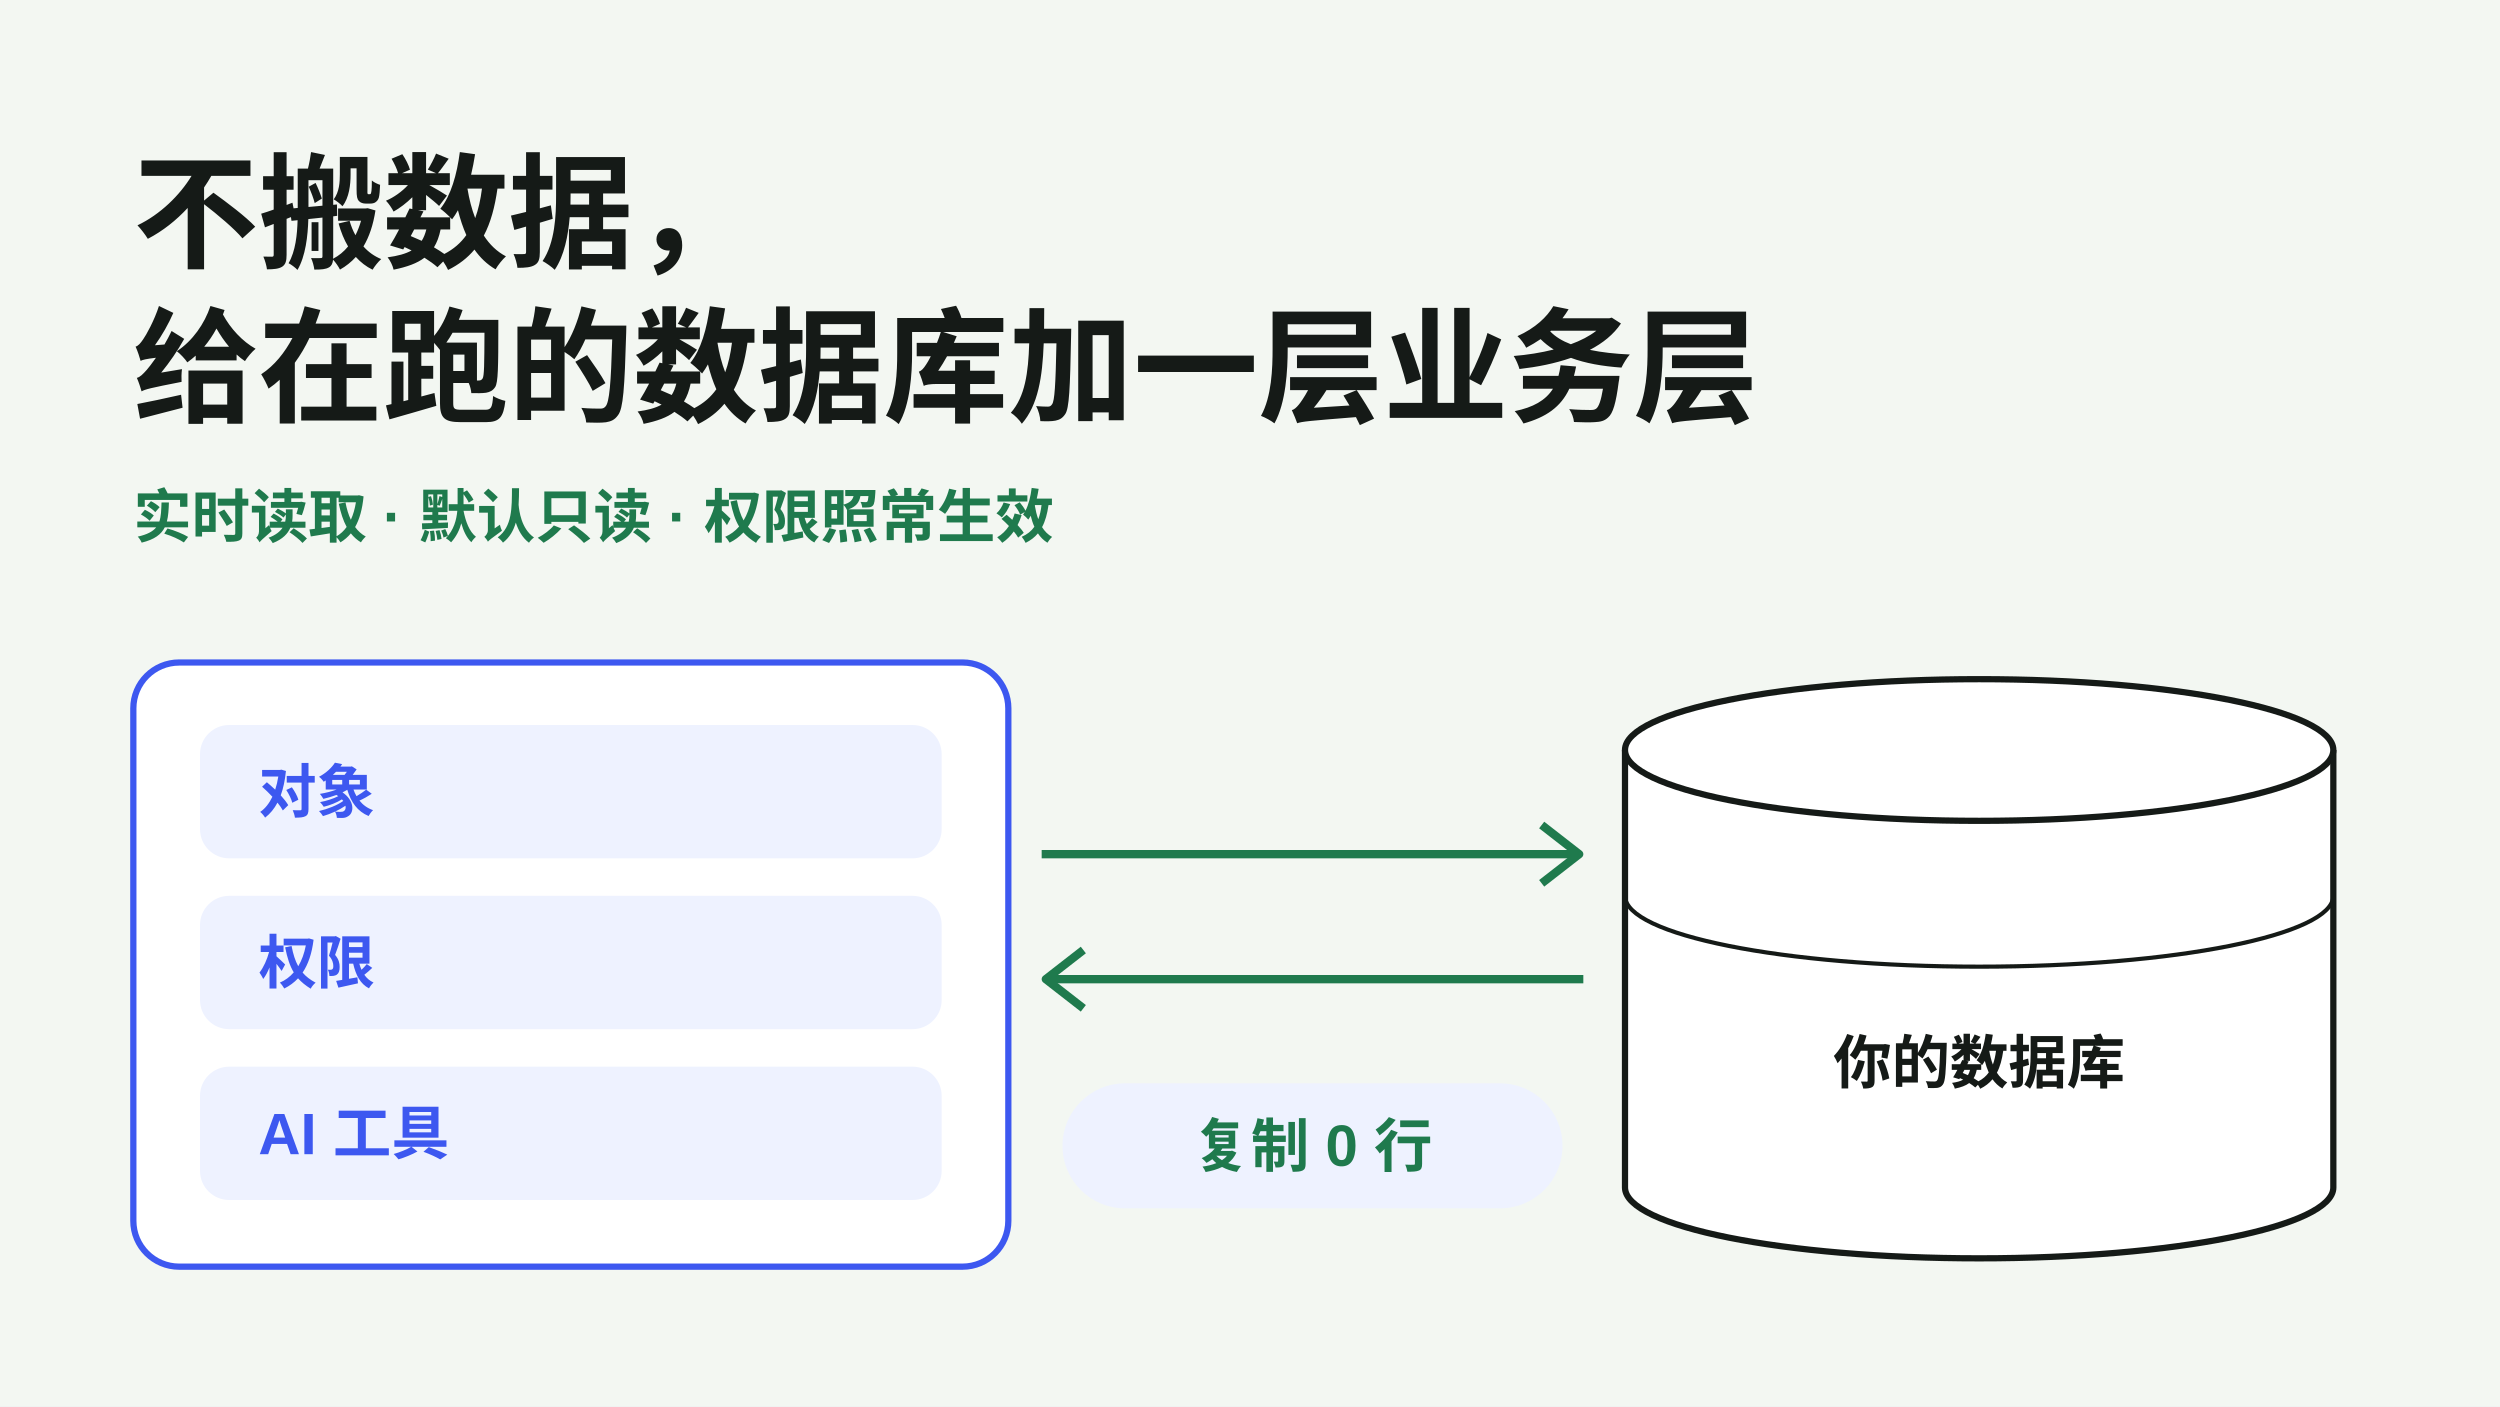
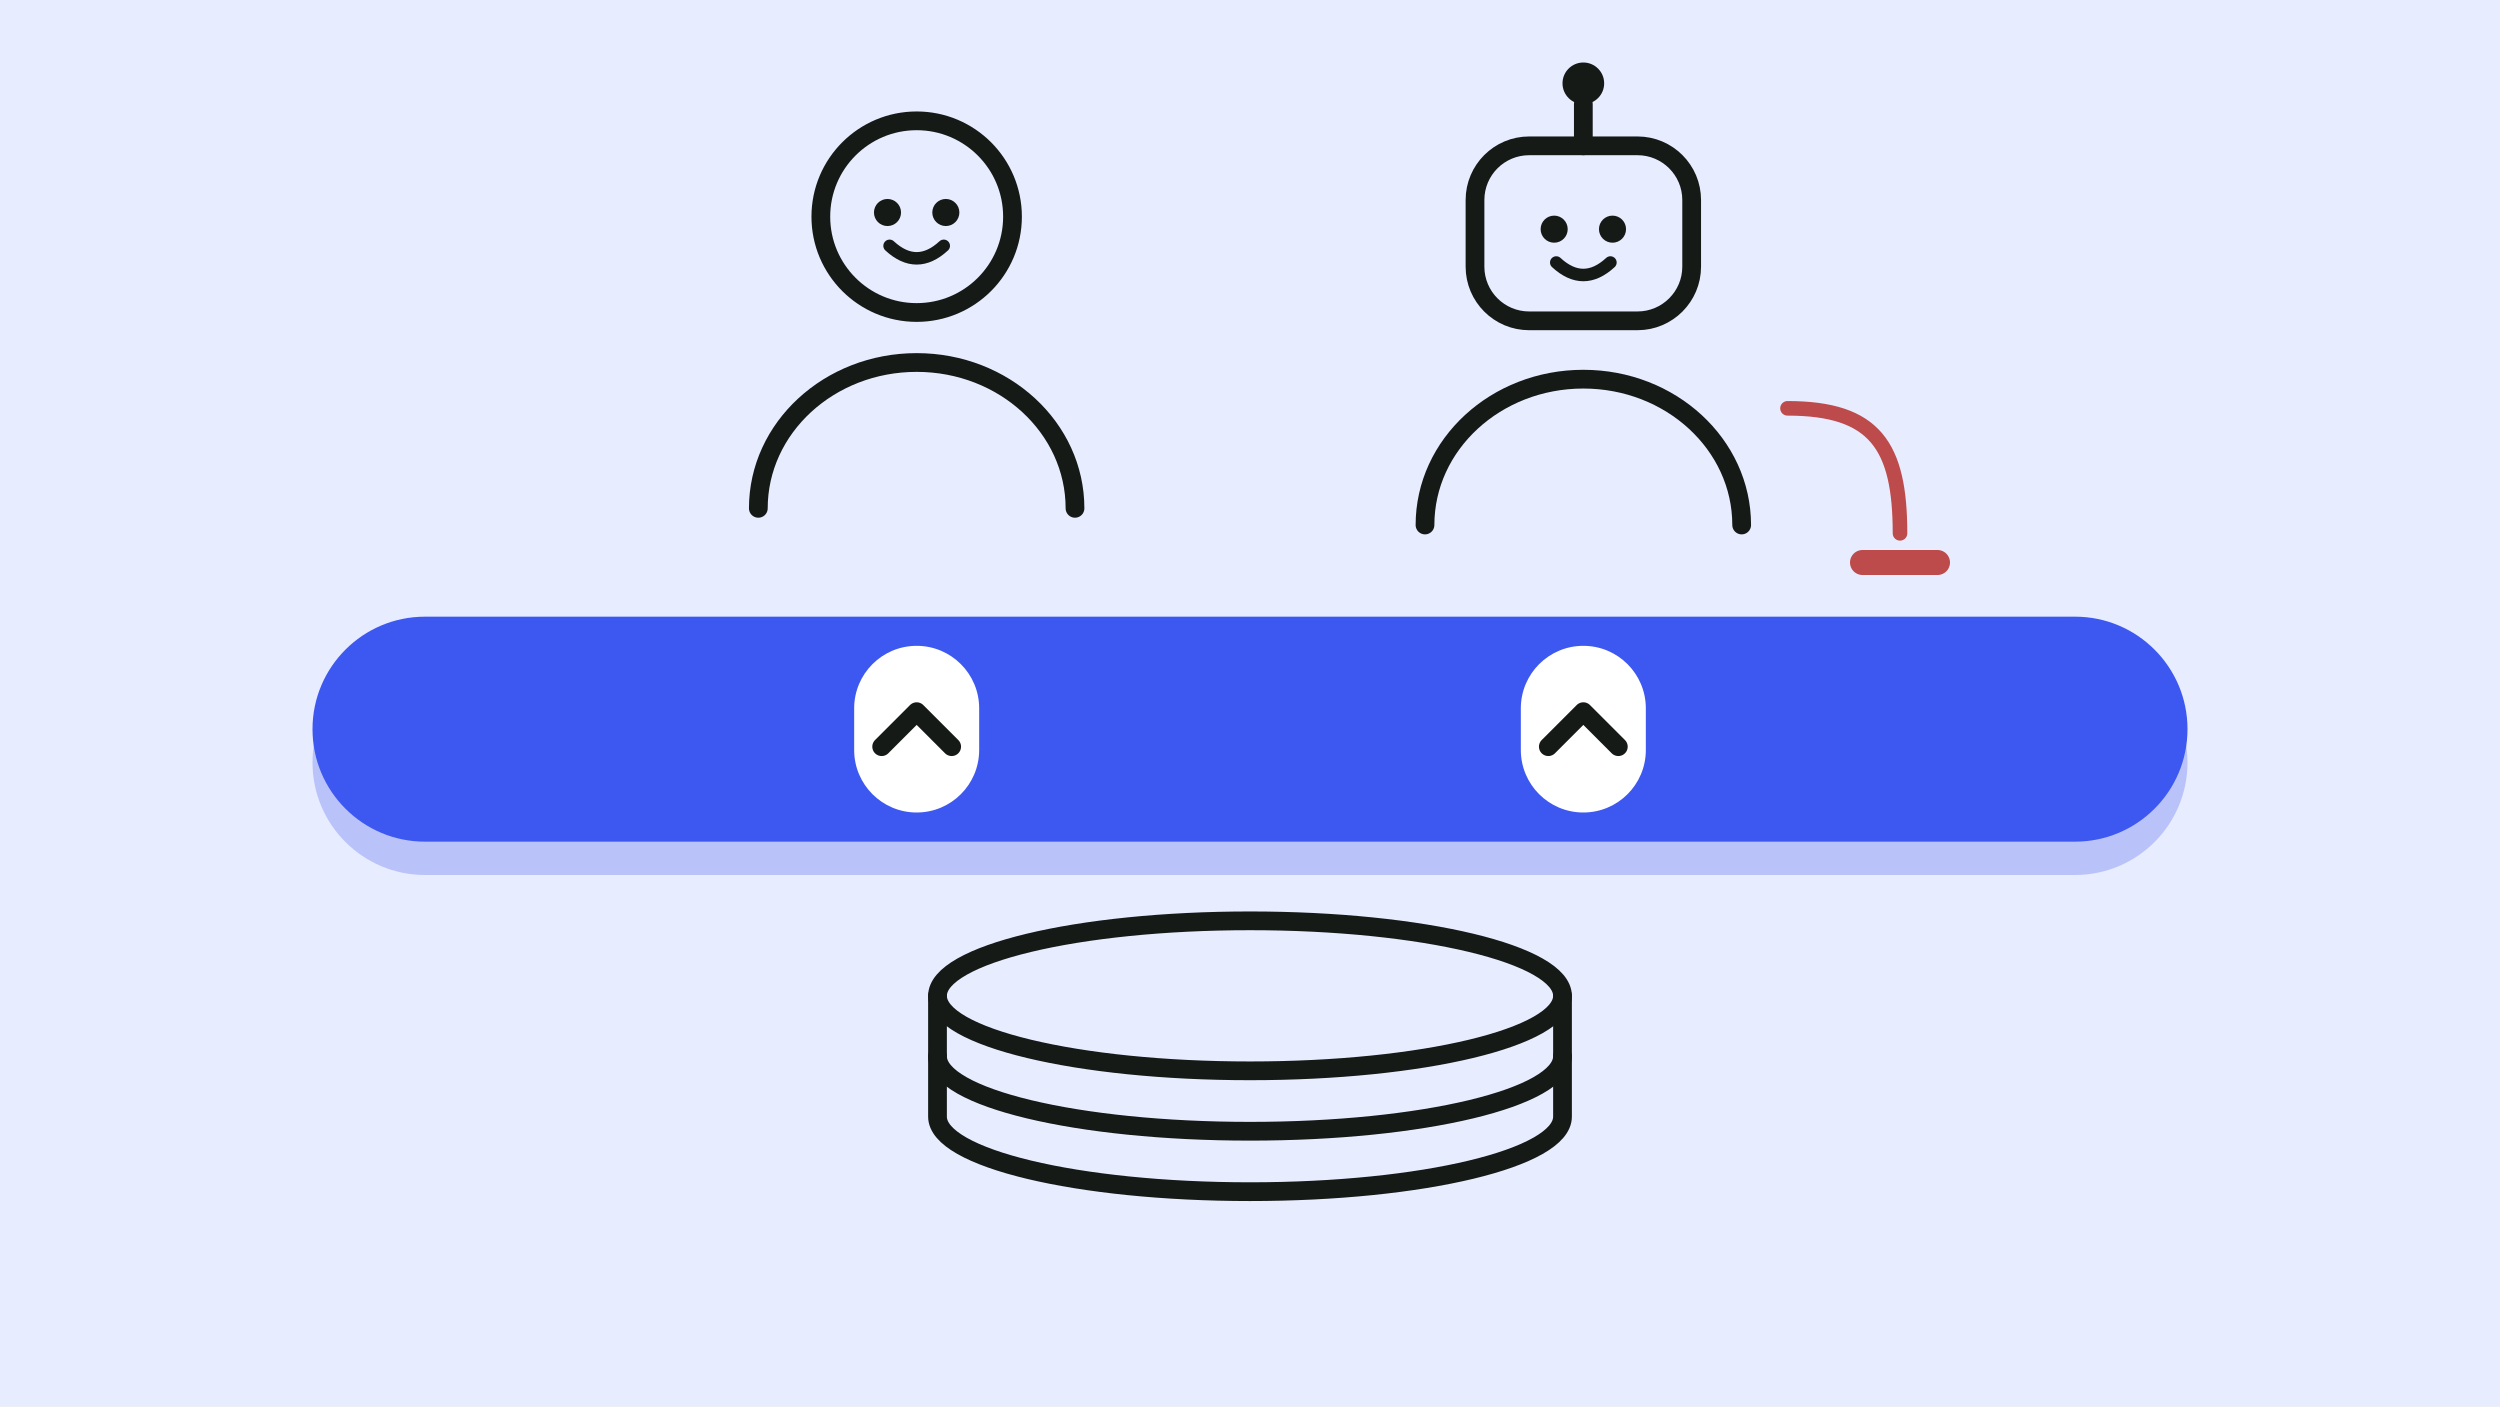
- <svg xmlns="http://www.w3.org/2000/svg" viewBox="0 0 1200 675" role="img" aria-label="不搬数据，给在跑的数据库加一层业务层：实时读取、默认只读、权限照常生效。对象、权限和 AI 工具叠在你的数据库之上，复制 0 行。">
-   <style>
-     text{font-family:"PingFang SC","Noto Sans SC","Microsoft YaHei",-apple-system,"Segoe UI",Arial,sans-serif;fill:#151a17}
-     .title{font-size:60px;font-weight:800}
-     .sub{font-size:28px;font-weight:700;fill:#1f7a4d}
-     .row{font-size:28px;font-weight:700;fill:#3d58f0}
-     .db{font-size:28px;font-weight:700}
-     .chip{font-size:28px;font-weight:800;fill:#1f7a4d}
-   </style>
-   <rect width="1200" height="675" fill="#f3f7f2" />
-   <text x="64" y="124" class="title">不搬数据，</text>
-   <text x="64" y="198" class="title">给在跑的数据库加一层业务层</text>
-   <text x="64" y="258" class="sub">实时读取 · 默认只读 · 权限照常生效</text>
-   <rect x="64" y="318" width="420" height="290" rx="22" fill="#ffffff" stroke="#3d58f0" stroke-width="3" />
-   <rect x="96" y="348" width="356" height="64" rx="14" fill="#eef2ff" />
-   <text x="124" y="390" class="row">对象</text>
-   <rect x="96" y="430" width="356" height="64" rx="14" fill="#eef2ff" />
-   <text x="124" y="472" class="row">权限</text>
-   <rect x="96" y="512" width="356" height="64" rx="14" fill="#eef2ff" />
-   <text x="124" y="554" class="row">AI 工具</text>
-   <path d="M500 410H756" stroke="#1f7a4d" stroke-width="4" fill="none" />
-   <path d="M740 396L758 410L740 424" stroke="#1f7a4d" stroke-width="4" fill="none" stroke-linejoin="round" />
-   <path d="M760 470H504" stroke="#1f7a4d" stroke-width="4" fill="none" />
-   <path d="M520 456L502 470L520 484" stroke="#1f7a4d" stroke-width="4" fill="none" stroke-linejoin="round" />
-   <rect x="510" y="520" width="240" height="60" rx="30" fill="#eef2ff" />
-   <text x="630" y="560" class="chip" text-anchor="middle">复制 0 行</text>
-   <path d="M780 360V570A170 34 0 0 0 1120 570V360" fill="#ffffff" stroke="#151a17" stroke-width="3" />
-   <ellipse cx="950" cy="360" rx="170" ry="34" fill="#ffffff" stroke="#151a17" stroke-width="3" />
-   <path d="M780 430A170 34 0 0 0 1120 430" fill="none" stroke="#151a17" stroke-width="2" />
-   <text x="950" y="520" class="db" text-anchor="middle">你的数据库</text>
+ <svg xmlns="http://www.w3.org/2000/svg" viewBox="0 0 1200 675" role="img" aria-label="Reads pass up through slots in a blue layer from a running database to a member and an AI agent; the agent’s write is stopped at the layer.">
+   <rect width="1200" height="675" fill="#e8ecff" />
+   <g fill="none" stroke="#151a17" stroke-width="9" stroke-linecap="round">
+     <circle cx="440" cy="104" r="46" />
+     <path d="M364 244a76 70 0 0 1 152 0" />
+   </g>
+   <g fill="#151a17">
+     <circle cx="426" cy="102" r="6.5" />
+     <circle cx="454" cy="102" r="6.5" />
+   </g>
+   <path d="M427 118q13 12 26 0" fill="none" stroke="#151a17" stroke-width="6" stroke-linecap="round" stroke-linejoin="round" />
+   <g fill="none" stroke="#151a17" stroke-width="9" stroke-linecap="round" stroke-linejoin="round">
+     <rect x="708" y="70" width="104" height="84" rx="26" />
+     <path d="M760 70v-20" />
+     <path d="M684 252a76 70 0 0 1 152 0" />
+   </g>
+   <circle cx="760" cy="40" r="10" fill="#151a17" />
+   <g fill="#151a17">
+     <circle cx="746" cy="110" r="6.5" />
+     <circle cx="774" cy="110" r="6.5" />
+   </g>
+   <path d="M747 126q13 12 26 0" fill="none" stroke="#151a17" stroke-width="6" stroke-linecap="round" stroke-linejoin="round" />
+   <rect x="150" y="312" width="900" height="108" rx="54" fill="#b9c3fa" />
+   <rect x="150" y="296" width="900" height="108" rx="54" fill="#3d58f0" />
+   <rect x="410" y="310" width="60" height="80" rx="30" fill="#ffffff" />
+   <rect x="730" y="310" width="60" height="80" rx="30" fill="#ffffff" />
+   <path d="M423.2 358.4l16.8 -16.8 16.8 16.8" fill="none" stroke="#151a17" stroke-width="9" stroke-linecap="round" stroke-linejoin="round" />
+   <path d="M743.2 358.4l16.8 -16.8 16.8 16.8" fill="none" stroke="#151a17" stroke-width="9" stroke-linecap="round" stroke-linejoin="round" />
+   <g fill="none" stroke="#151a17" stroke-width="9" stroke-linecap="round" stroke-linejoin="round">
+     <ellipse cx="600" cy="478" rx="150" ry="36" />
+     <path d="M450 478v58a150 36 0 0 0 300 0v-58" />
+     <path d="M450 507a150 36 0 0 0 300 0" />
+   </g>
+   <path d="M858 196C900 196 912 214 912 256" fill="none" stroke="#bd4b4b" stroke-width="7" stroke-linecap="round" stroke-linejoin="round" />
+   <path d="M894 270h36" fill="none" stroke="#bd4b4b" stroke-width="12" stroke-linecap="round" stroke-linejoin="round" />
</svg>
